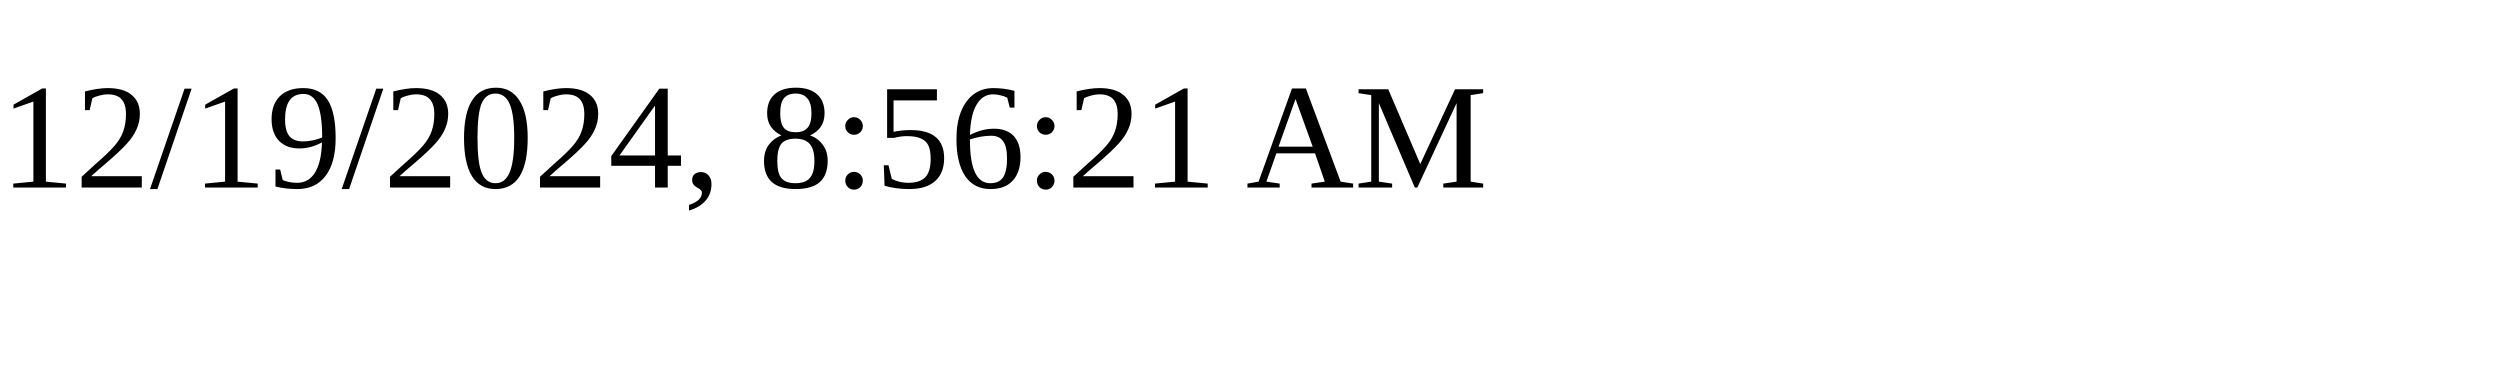
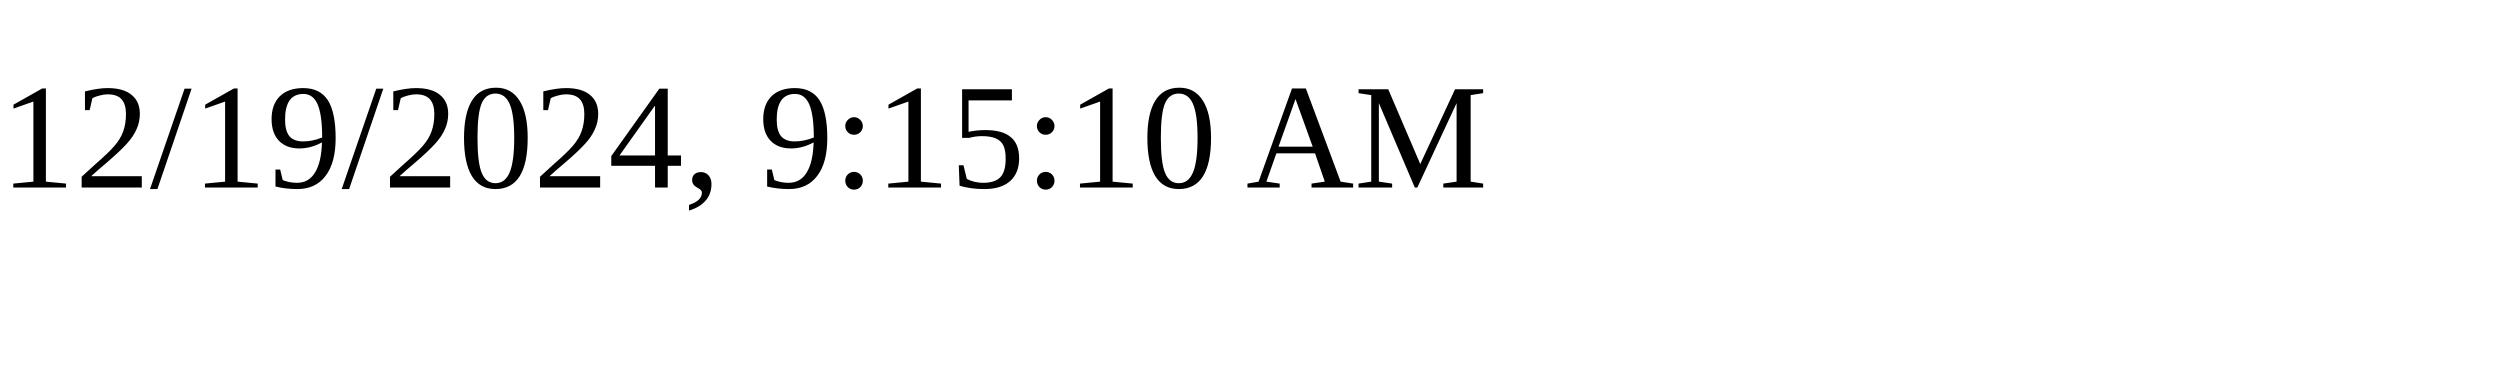
<svg xmlns="http://www.w3.org/2000/svg" height="30" width="200">
-   <text x="0" y="15">12/19/2024, 8:56:21 AM</text>
+   <text x="0" y="15">12/19/2024, 9:15:10 AM</text>
</svg>
